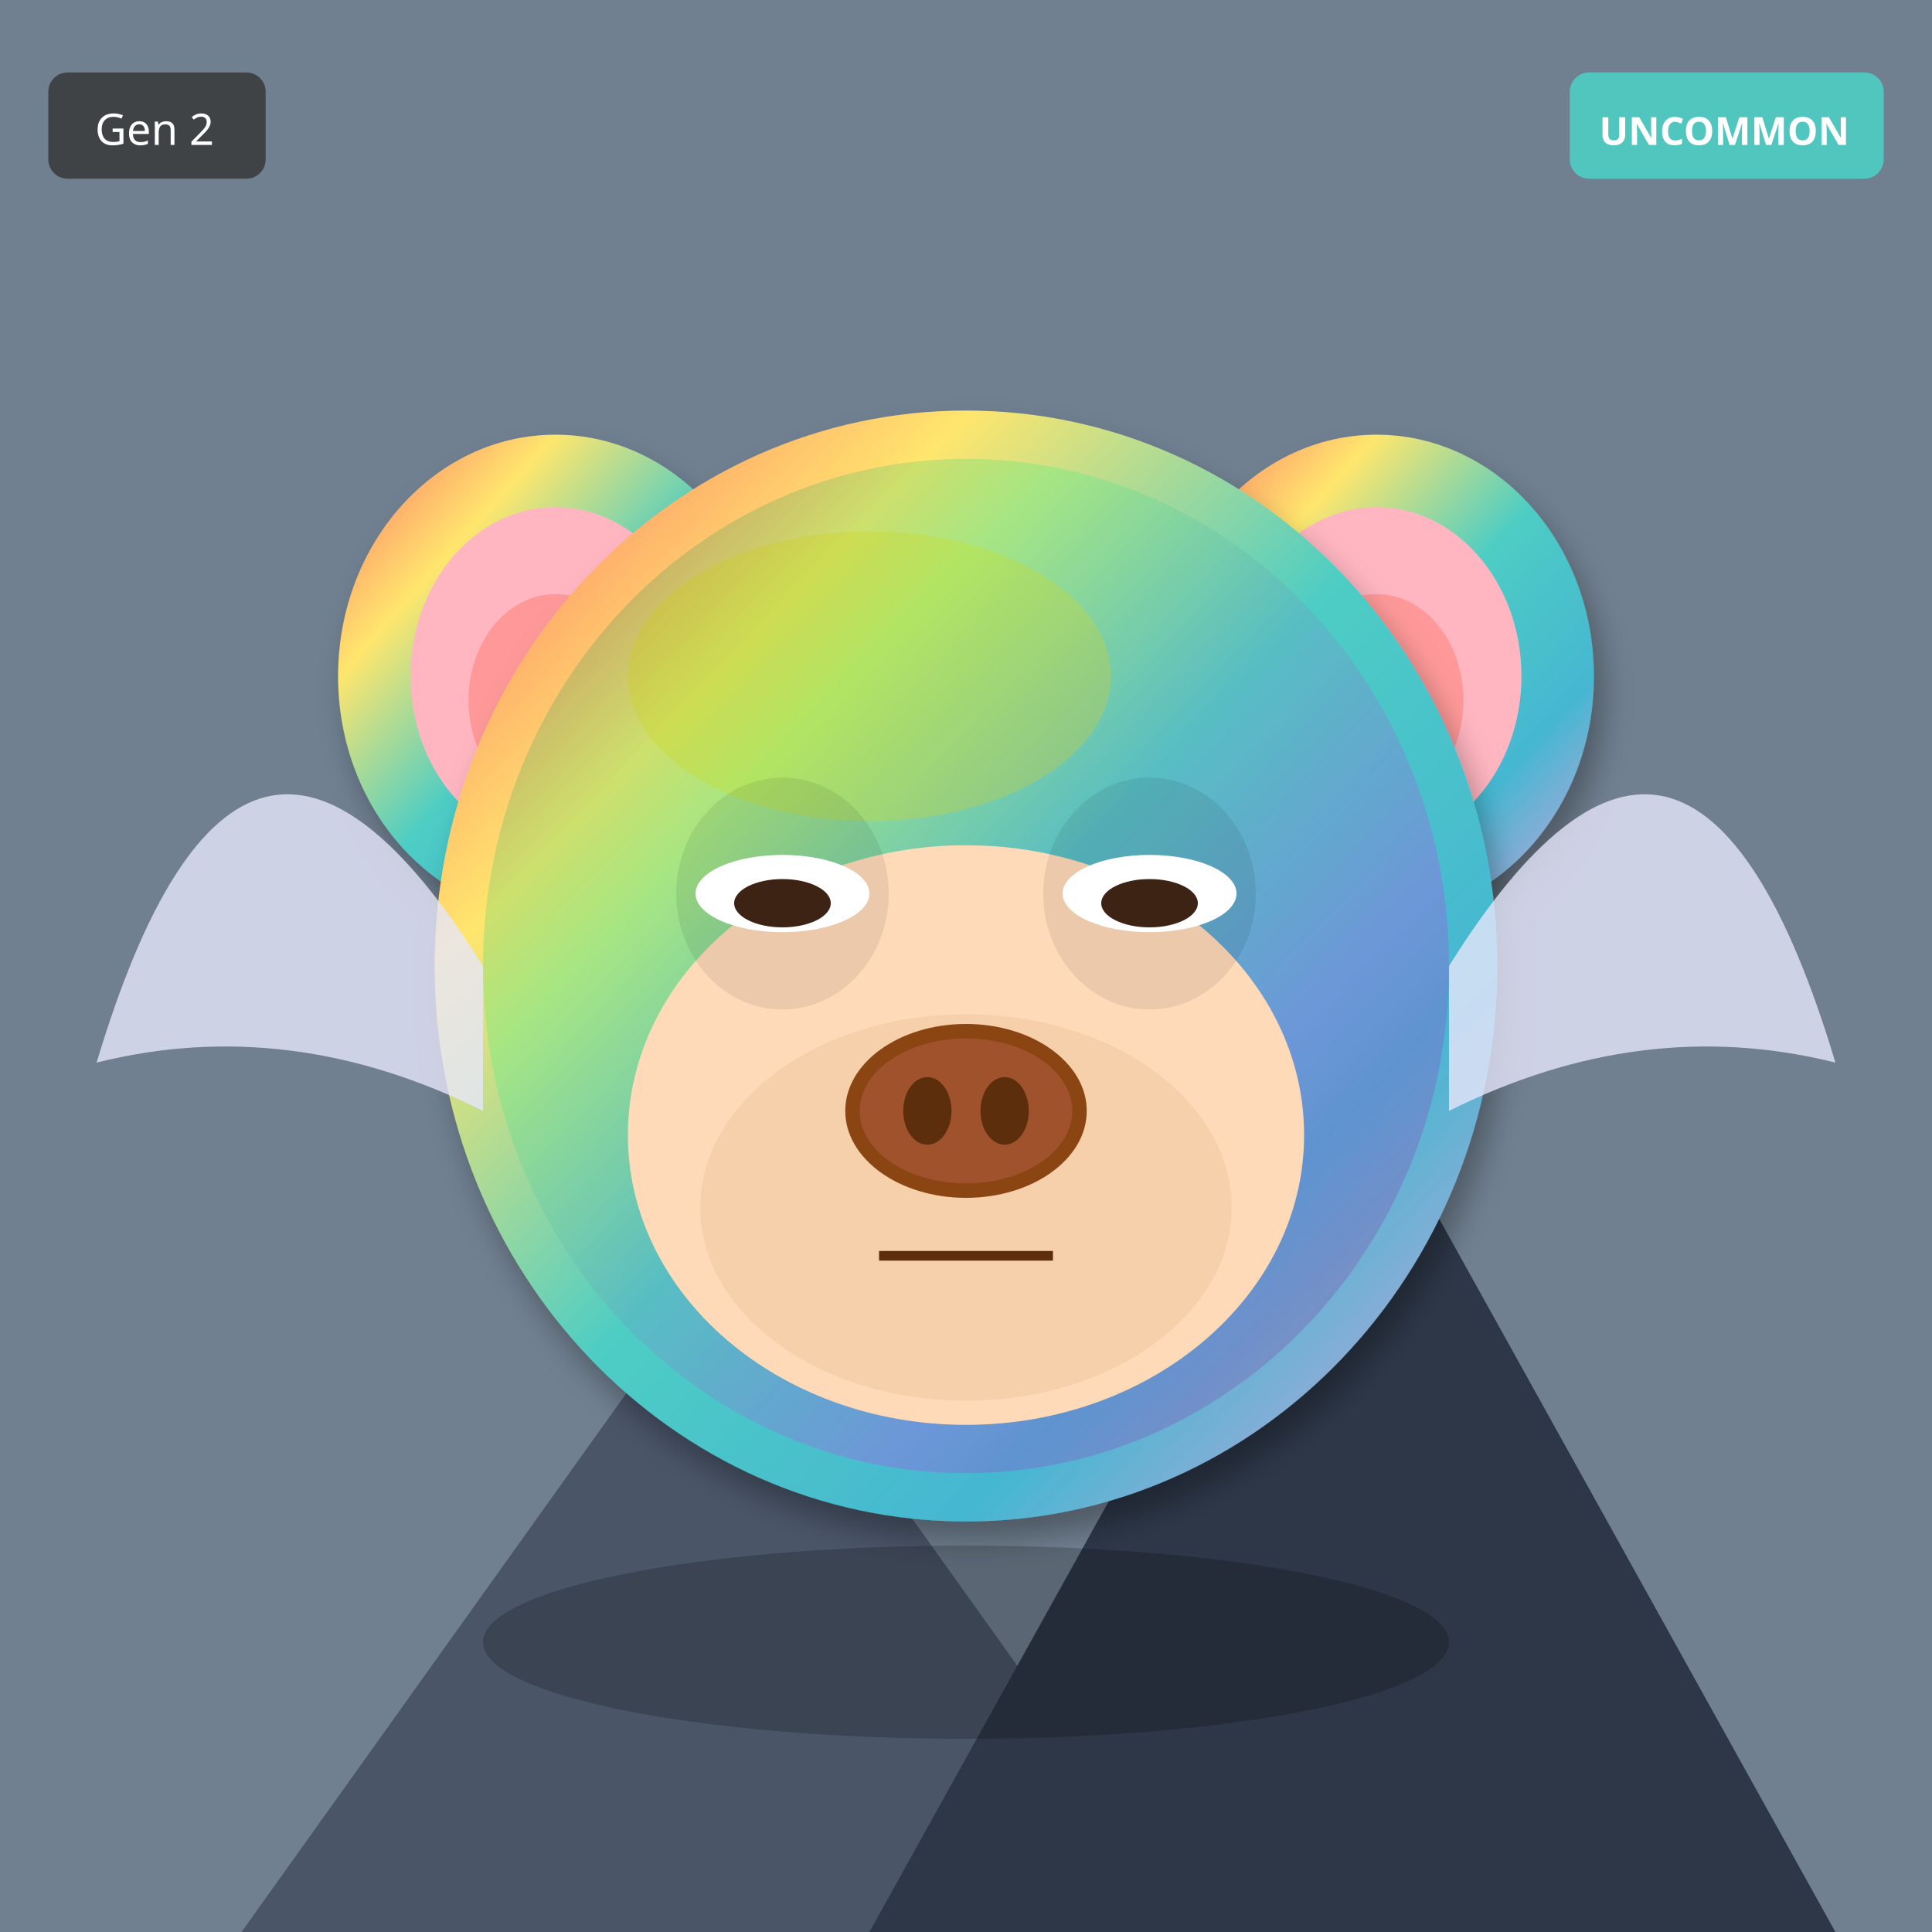
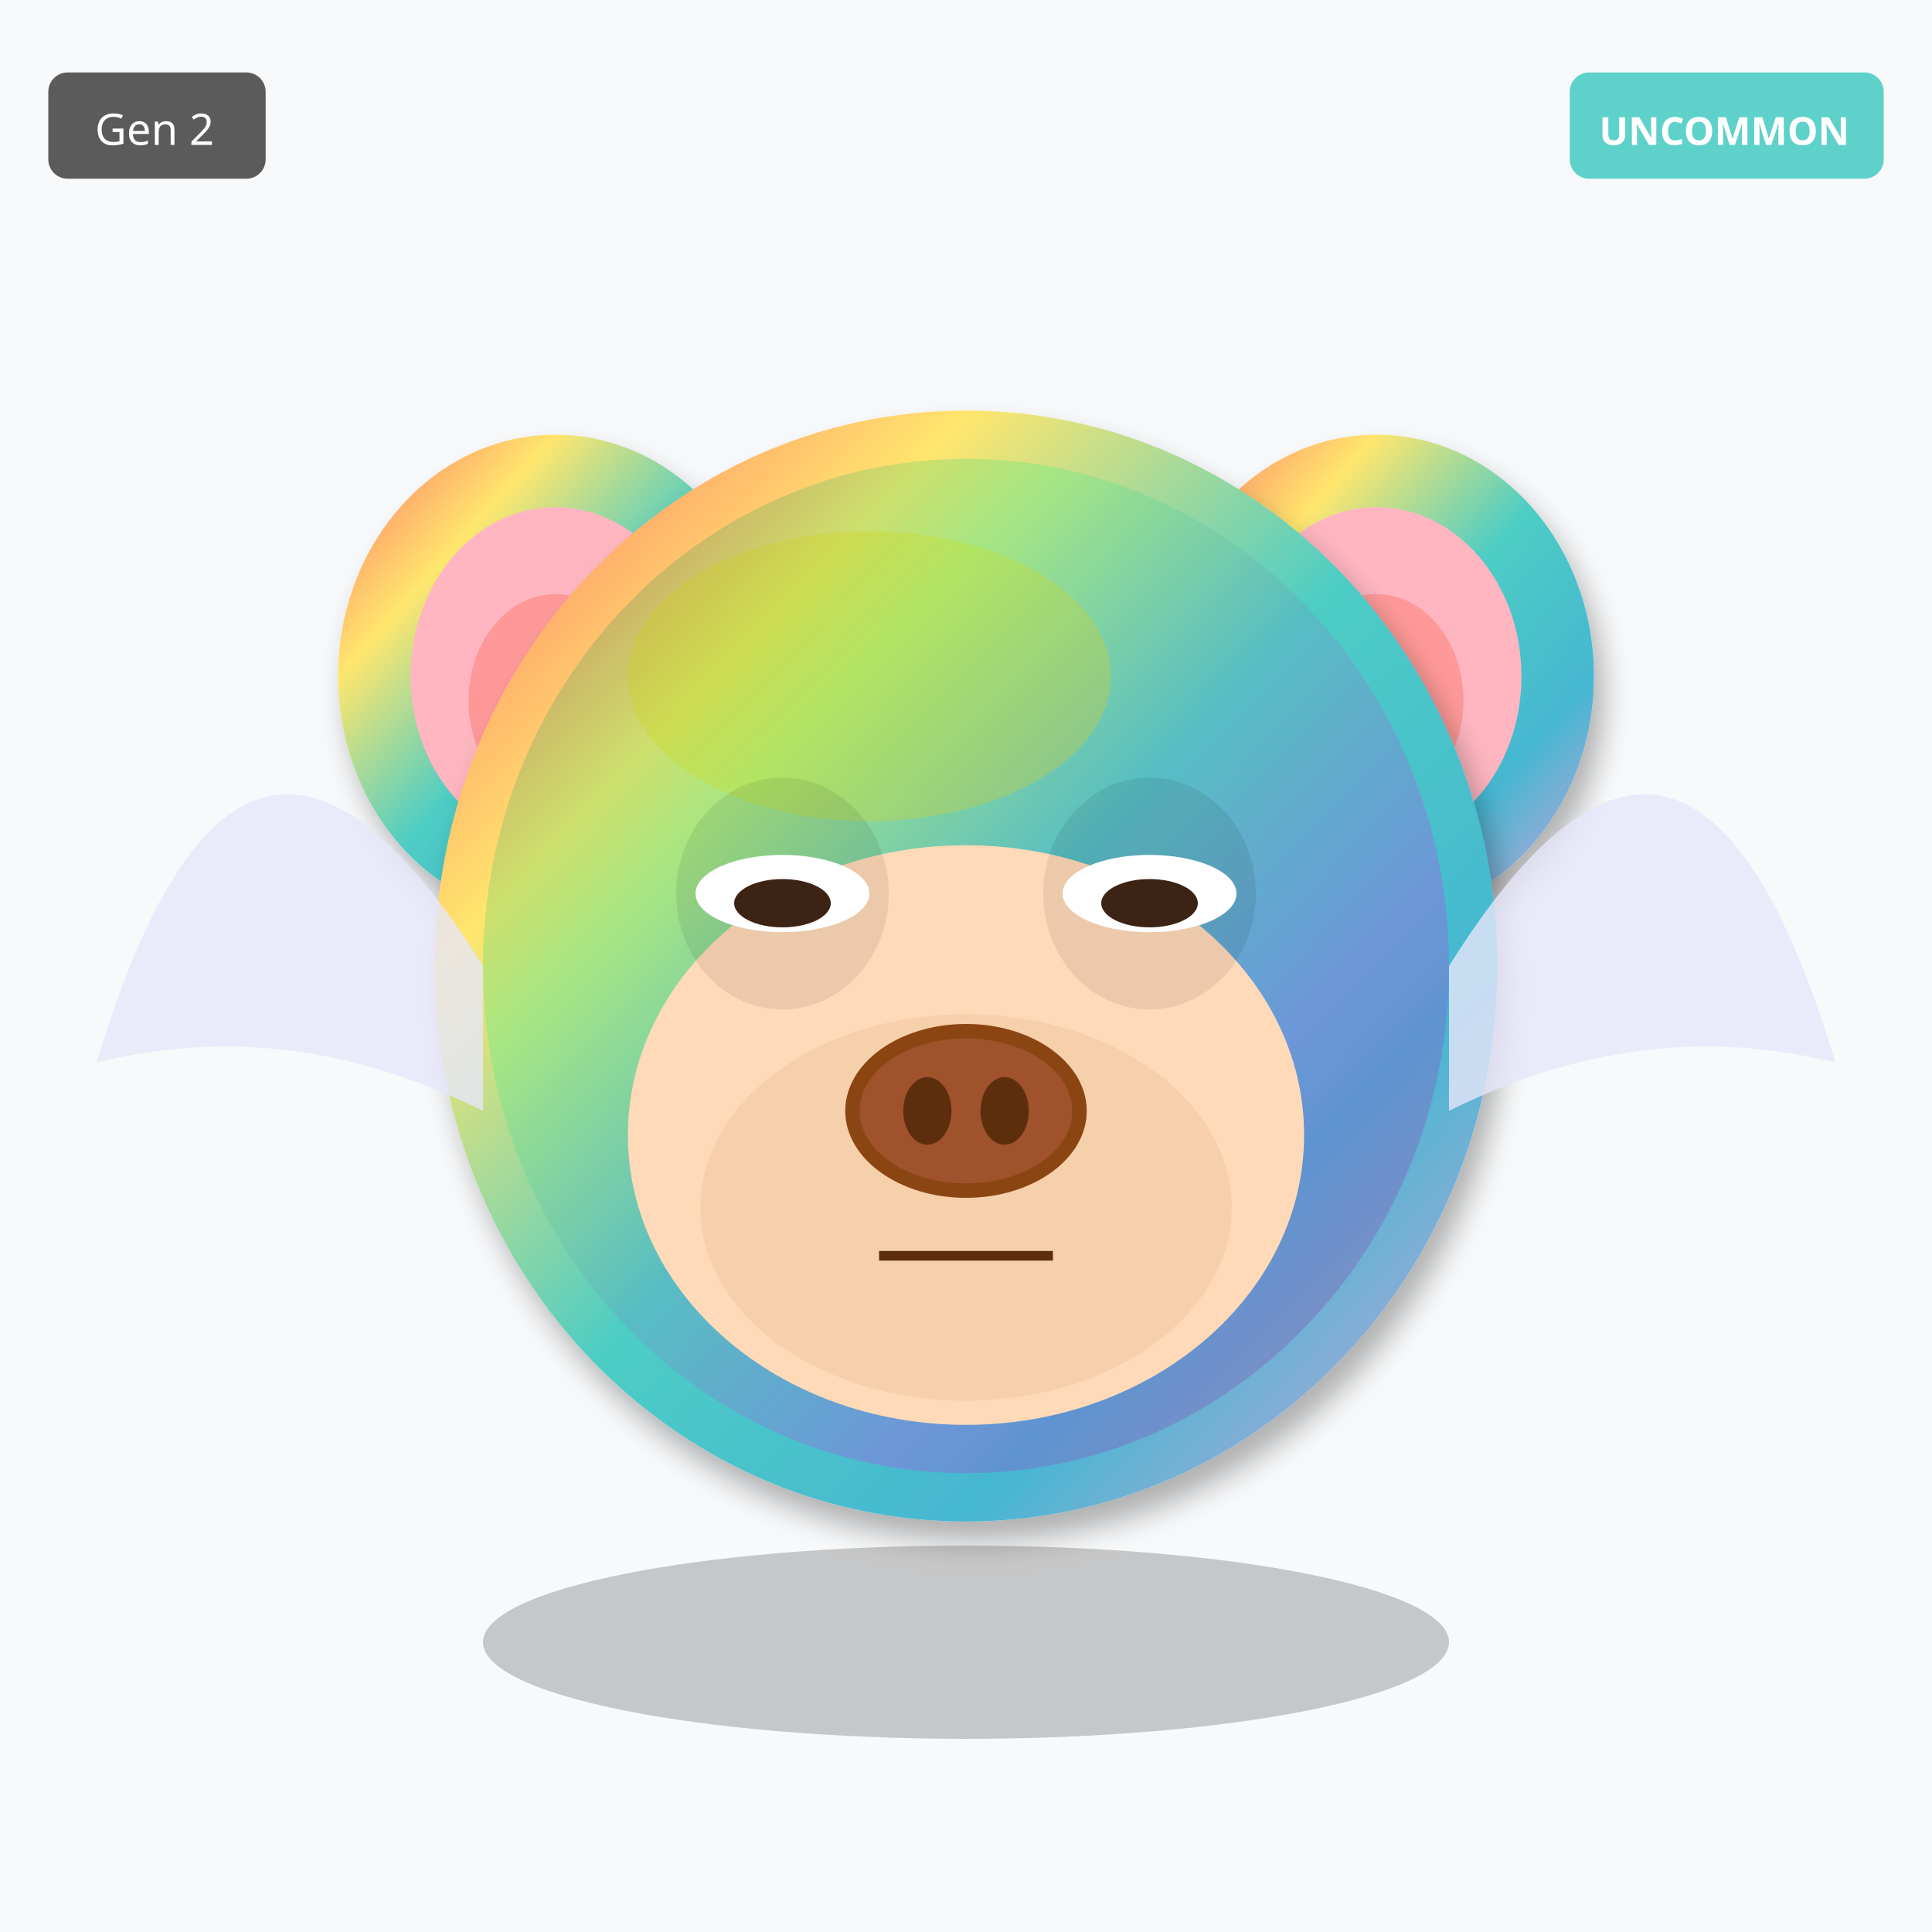
<svg xmlns="http://www.w3.org/2000/svg" width="400" height="400" viewBox="0 0 400 400">
  <defs>
    <filter id="shadow" x="-20%" y="-20%" width="140%" height="140%">
      <feDropShadow dx="2" dy="4" stdDeviation="3" flood-opacity="0.3" />
    </filter>
    <filter id="glow" x="-50%" y="-50%" width="200%" height="200%">
      <feGaussianBlur stdDeviation="8" result="blur" />
      <feMerge>
        <feMergeNode in="blur" />
        <feMergeNode in="SourceGraphic" />
      </feMerge>
    </filter>
    <linearGradient id="rainbow-body" x1="0%" y1="0%" x2="100%" y2="100%">
      <stop offset="0%" stop-color="#FF6B6B" />
      <stop offset="25%" stop-color="#FFE66D" />
      <stop offset="50%" stop-color="#4ECDC4" />
      <stop offset="75%" stop-color="#45B7D1" />
      <stop offset="100%" stop-color="#DDA0DD" />
    </linearGradient>
    <radialGradient id="galaxy-body" cx="30%" cy="30%">
      <stop offset="0%" stop-color="#E6E6FA" />
      <stop offset="50%" stop-color="#9370DB" />
      <stop offset="100%" stop-color="#1A0033" />
    </radialGradient>
    <linearGradient id="holo-body" x1="0%" y1="0%" x2="100%" y2="100%">
      <stop offset="0%" stop-color="#FF00FF" />
      <stop offset="50%" stop-color="#00FFFF" />
      <stop offset="100%" stop-color="#FFFF00" />
    </linearGradient>
    <linearGradient id="sky-gradient" x1="0%" y1="0%" x2="0%" y2="100%">
      <stop offset="0%" stop-color="#87CEEB" />
      <stop offset="100%" stop-color="#E0F4FF" />
    </linearGradient>
    <linearGradient id="grass-gradient" x1="0%" y1="0%" x2="0%" y2="100%">
      <stop offset="0%" stop-color="#90EE90" />
      <stop offset="100%" stop-color="#228B22" />
    </linearGradient>
    <linearGradient id="sunset-gradient" x1="0%" y1="0%" x2="0%" y2="100%">
      <stop offset="0%" stop-color="#FF6B6B" />
      <stop offset="50%" stop-color="#FFE66D" />
      <stop offset="100%" stop-color="#4ECDC4" />
    </linearGradient>
    <linearGradient id="aurora-gradient" x1="0%" y1="0%" x2="100%" y2="100%">
      <stop offset="0%" stop-color="#0D1B2A" />
      <stop offset="30%" stop-color="#00FF7F" />
      <stop offset="70%" stop-color="#FF00FF" />
      <stop offset="100%" stop-color="#0D1B2A" />
    </linearGradient>
    <radialGradient id="multiverse-gradient" cx="50%" cy="50%">
      <stop offset="0%" stop-color="#FFD700" />
      <stop offset="40%" stop-color="#FF00FF" />
      <stop offset="70%" stop-color="#00FFFF" />
      <stop offset="100%" stop-color="#000" />
    </radialGradient>
    <linearGradient id="rift-gradient" x1="0%" y1="0%" x2="100%" y2="100%">
      <stop offset="0%" stop-color="#000" />
      <stop offset="30%" stop-color="#9400D3" />
      <stop offset="50%" stop-color="#00FFFF" />
      <stop offset="70%" stop-color="#9400D3" />
      <stop offset="100%" stop-color="#000" />
    </linearGradient>
    <linearGradient id="heaven-gradient" x1="0%" y1="0%" x2="0%" y2="100%">
      <stop offset="0%" stop-color="#FFF" />
      <stop offset="50%" stop-color="#FFD700" stop-opacity="0.3" />
      <stop offset="100%" stop-color="#F0F8FF" />
    </linearGradient>
    <clipPath id="head-clip">
      <ellipse cx="200" cy="200" rx="110" ry="115" />
    </clipPath>
  </defs>
-   <rect width="400" height="400" fill="#708090" />
-   <polygon points="50,400 150,260 250,400" fill="#4A5568" />
-   <polygon points="180,400 280,220 380,400" fill="#2D3748" />
-   <polygon points="145,270 150,260 155,270" fill="white" />
-   <polygon points="275,230 280,220 285,230" fill="white" />
+   <rect width="400" height="400" fill="#F8F9FA" />
  <ellipse cx="115" cy="140" rx="45" ry="50" fill="url(#rainbow-body)" filter="url(#shadow)" />
  <ellipse cx="115" cy="140" rx="30" ry="35" fill="#FFB6C1" />
  <ellipse cx="115" cy="145" rx="18" ry="22" fill="#FF9999" />
  <ellipse cx="285" cy="140" rx="45" ry="50" fill="url(#rainbow-body)" filter="url(#shadow)" />
  <ellipse cx="285" cy="140" rx="30" ry="35" fill="#FFB6C1" />
  <ellipse cx="285" cy="145" rx="18" ry="22" fill="#FF9999" />
  <ellipse cx="200" cy="200" rx="110" ry="115" fill="url(#rainbow-body)" filter="url(#shadow)" />
  <ellipse cx="180" cy="140" rx="50" ry="30" fill="#FFD700" opacity="0.3" />
  <g clip-path="url(#head-clip)">
    <ellipse cx="200" cy="200" rx="100" ry="105" fill="url(#aurora-gradient)" opacity="0.2" />
  </g>
  <ellipse cx="200" cy="235" rx="70" ry="60" fill="#FFDAB9" />
  <ellipse cx="200" cy="250" rx="55" ry="40" fill="#DEB887" opacity="0.3" />
  <ellipse cx="162" cy="185" rx="22" ry="24" fill="#000" opacity="0.08" />
  <ellipse cx="238" cy="185" rx="22" ry="24" fill="#000" opacity="0.08" />
  <ellipse cx="162" cy="185" rx="18" ry="8" fill="white" />
  <ellipse cx="162" cy="187" rx="10" ry="5" fill="#3D2314" />
  <ellipse cx="238" cy="185" rx="18" ry="8" fill="white" />
  <ellipse cx="238" cy="187" rx="10" ry="5" fill="#3D2314" />
  <g>
    <ellipse cx="200" cy="230" rx="25" ry="18" fill="#8B4513" />
    <ellipse cx="200" cy="230" rx="22" ry="15" fill="#A0522D" />
    <ellipse cx="192" cy="230" rx="5" ry="7" fill="#5D2E0C" />
    <ellipse cx="208" cy="230" rx="5" ry="7" fill="#5D2E0C" />
  </g>
  <line x1="182" y1="260" x2="218" y2="260" stroke="#5D2E0C" stroke-width="2" />
  <path d="M100 200 Q50 120 20 220 Q60 210 100 230" fill="#E6E6FA" opacity="0.8" />
  <path d="M300 200 Q350 120 380 220 Q340 210 300 230" fill="#E6E6FA" opacity="0.8" />
  <ellipse cx="200" cy="340" rx="100" ry="20" fill="#000" opacity="0.2" />
  <g transform="translate(325, 15)">
    <rect width="65" height="22" rx="4" fill="#4ECDC4" opacity="0.9" />
    <text x="32" y="15" font-size="8" fill="#FFF" text-anchor="middle" font-family="sans-serif" font-weight="bold">UNCOMMON</text>
  </g>
  <g transform="translate(10, 15)">
    <rect width="45" height="22" rx="4" fill="#333" opacity="0.8" />
    <text x="22" y="15" font-size="9" fill="#FFF" text-anchor="middle" font-family="sans-serif">Gen 2</text>
  </g>
</svg>
